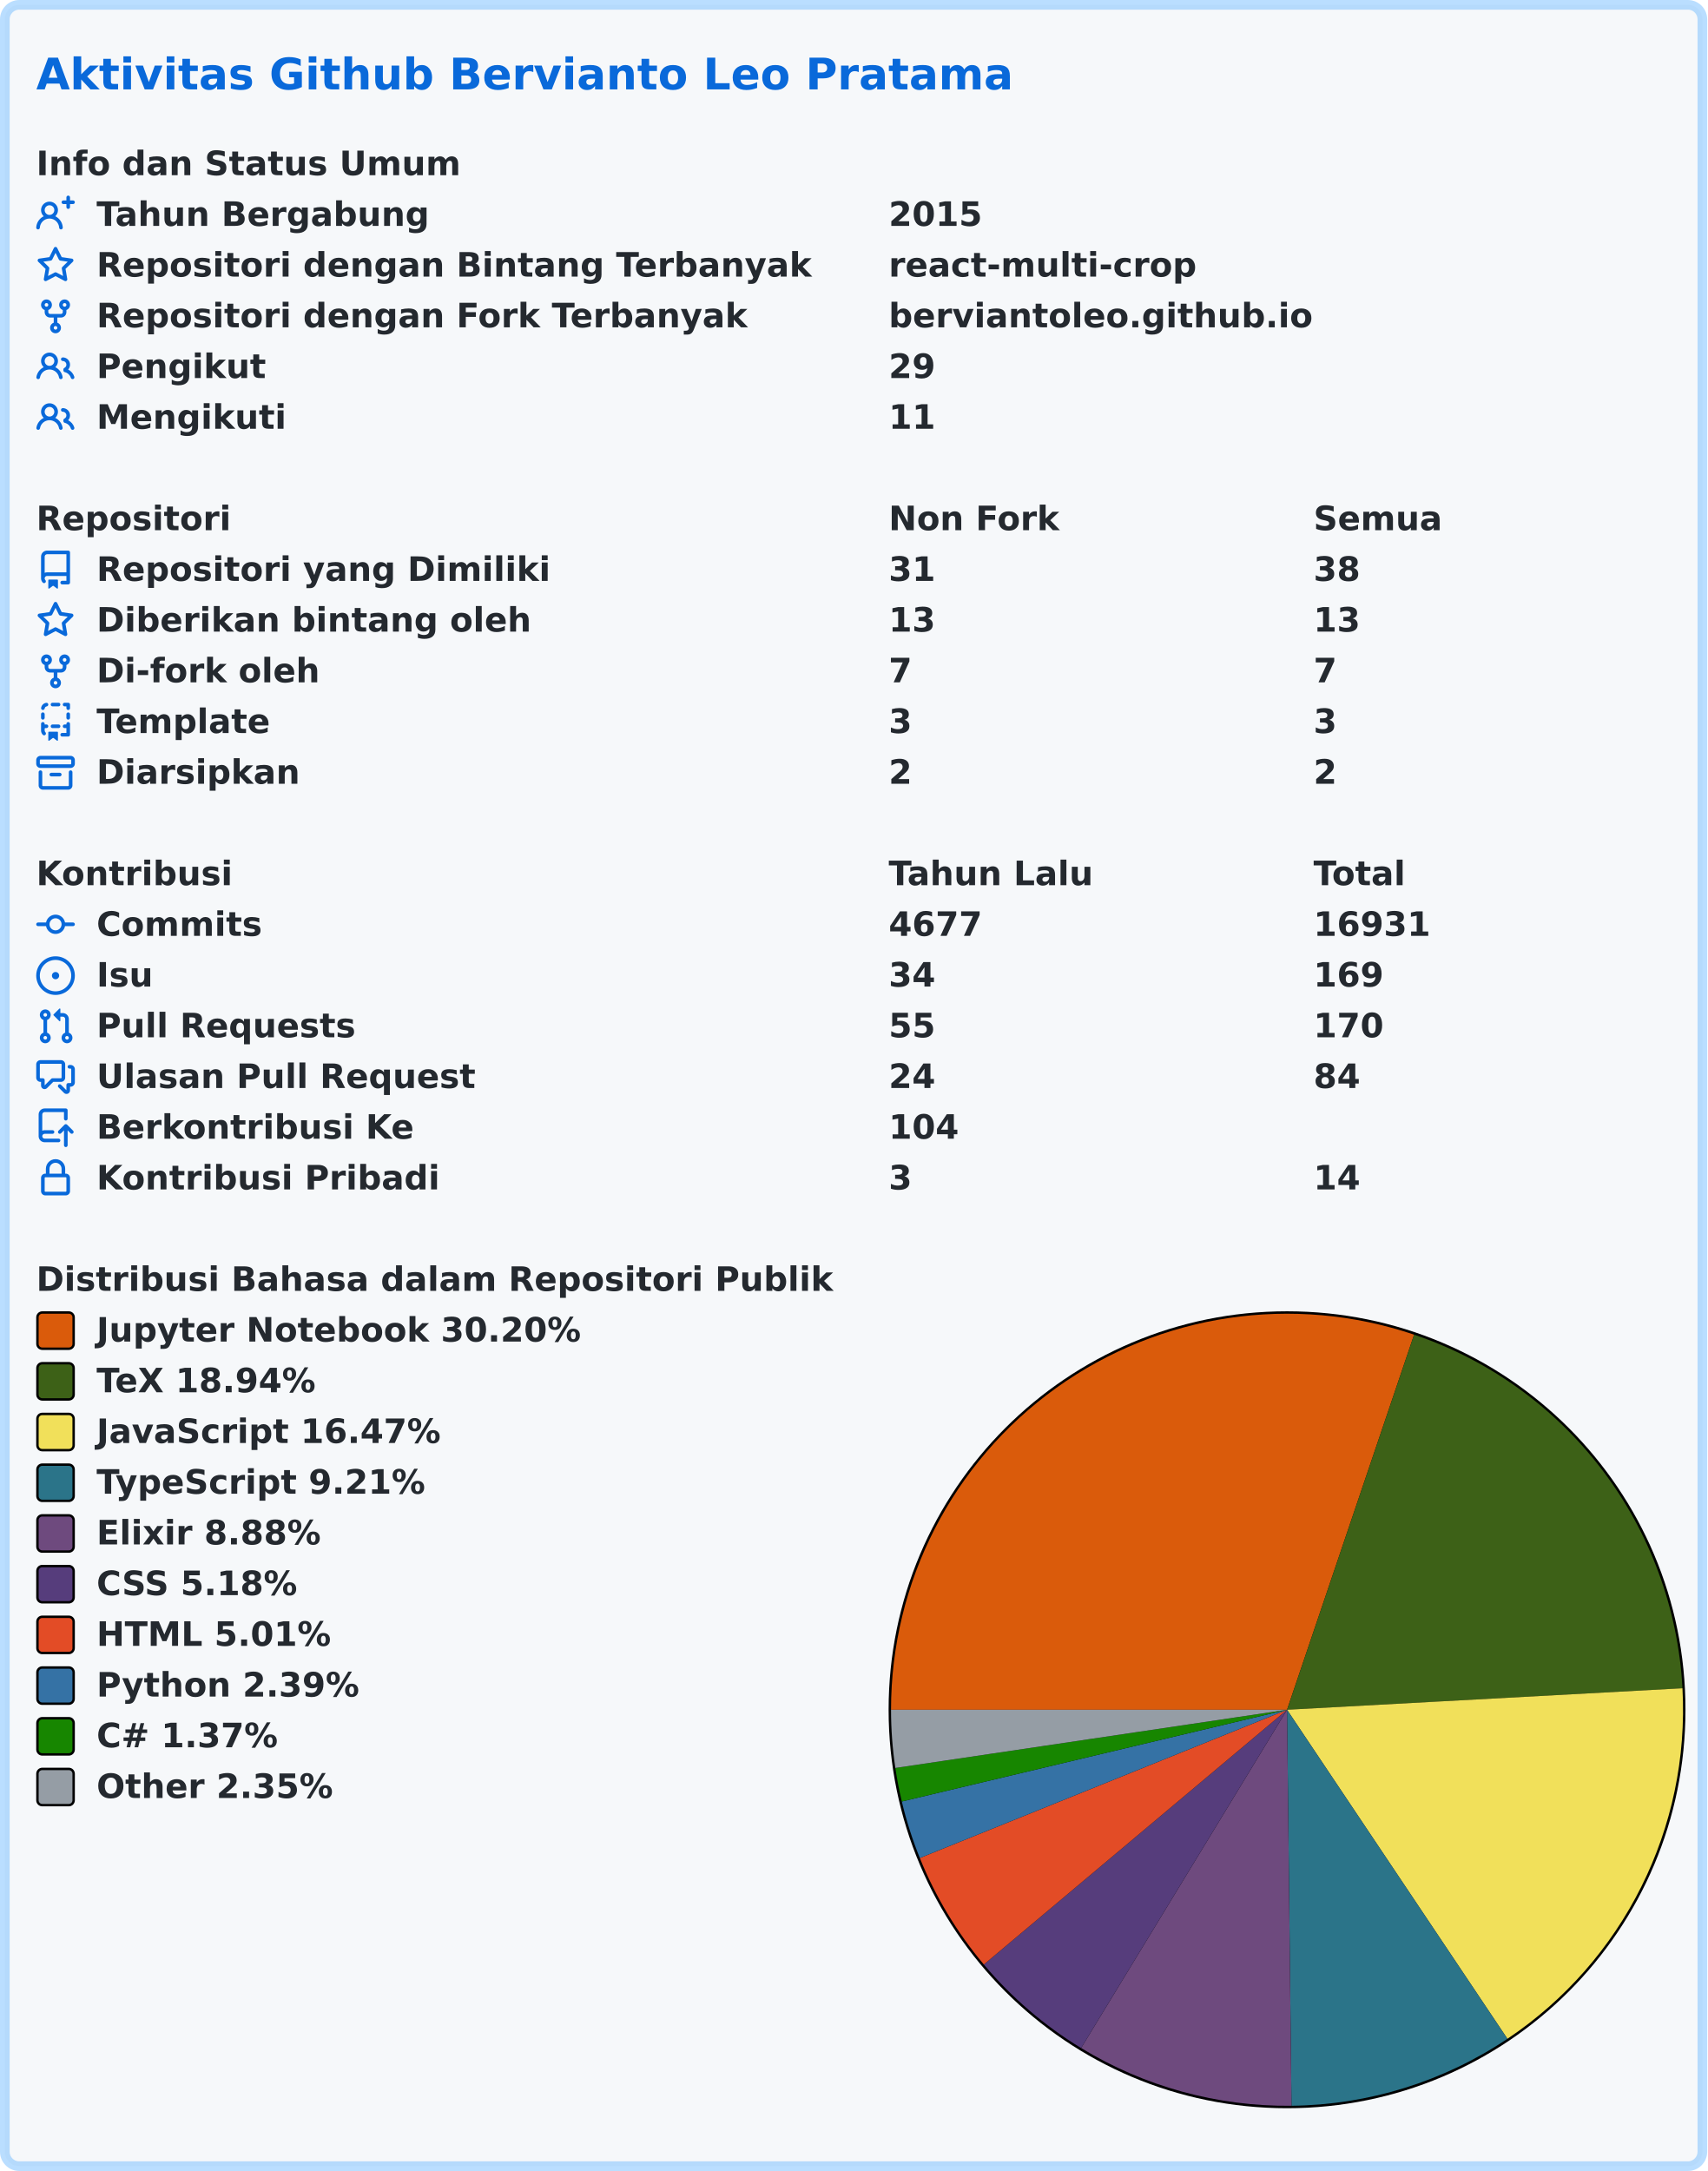
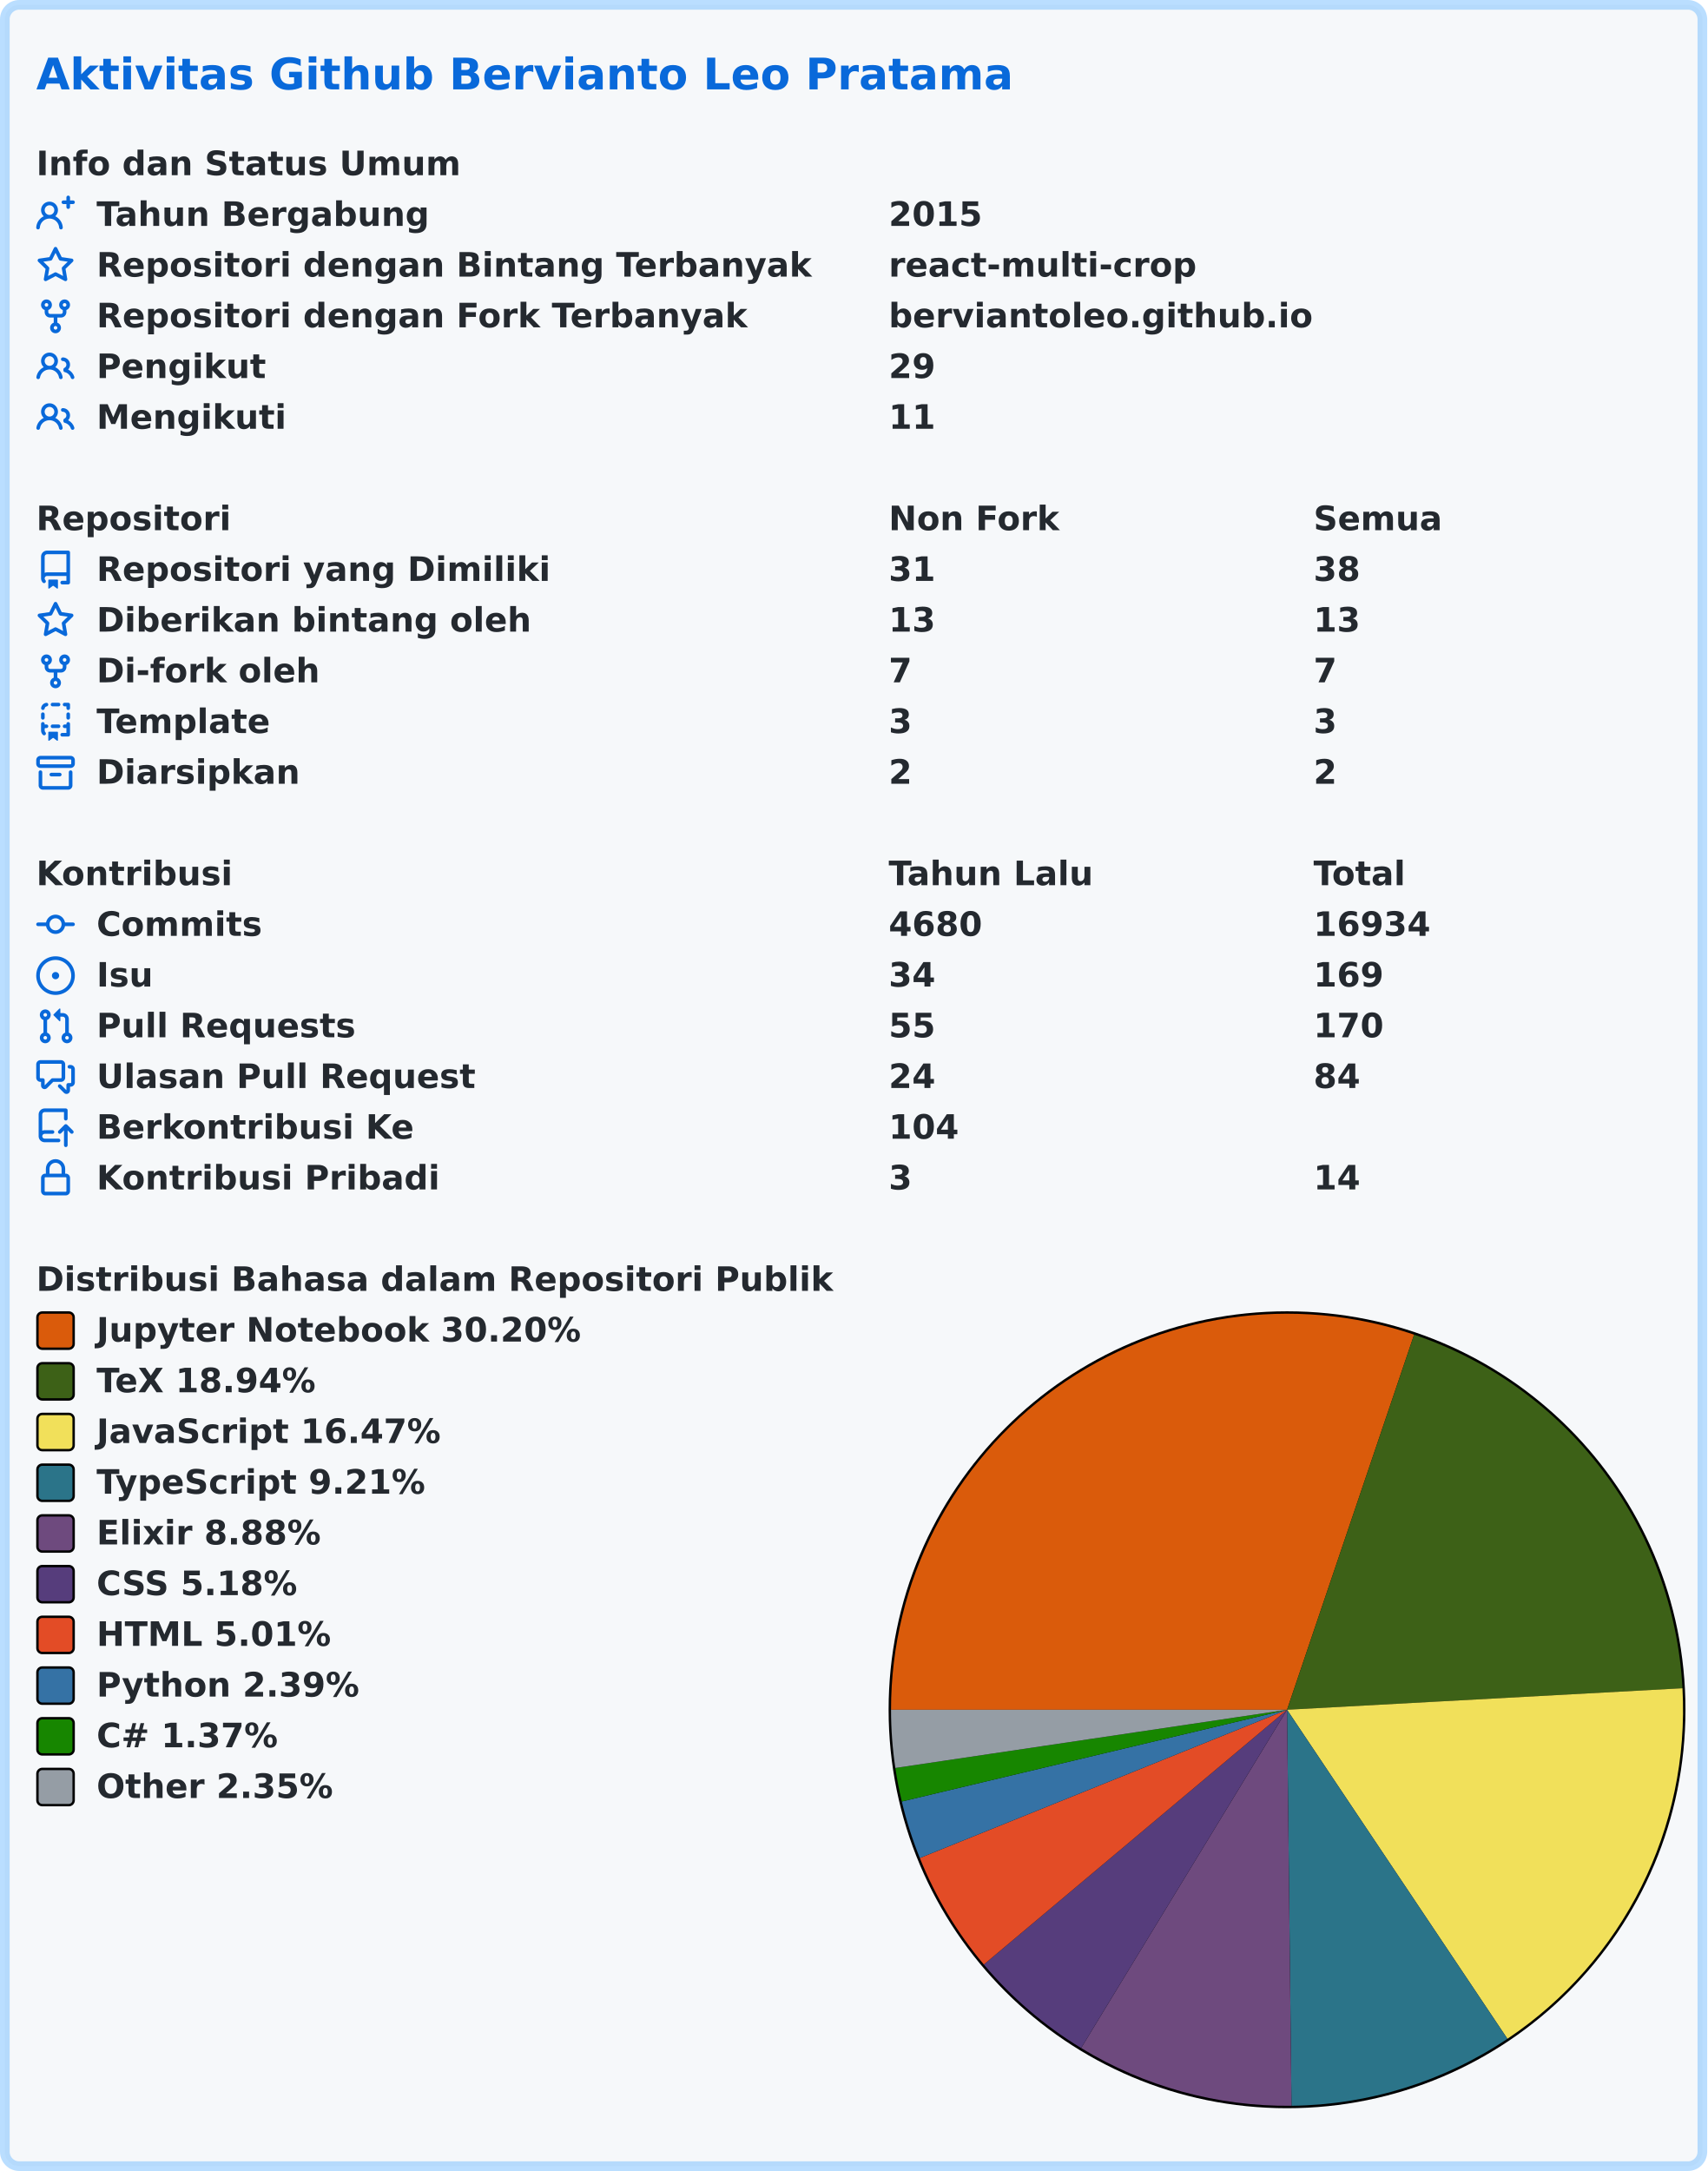
<svg xmlns="http://www.w3.org/2000/svg" width="707" height="899" viewBox="0 0 707 899" lang="id" xml:lang="id">
  <rect x="2" y="2" stroke-width="4" rx="6" width="703" height="895" stroke="rgba(84,174,255,0.4)" fill="#f6f8fa" />
  <g font-weight="600" font-size="110pt" font-family="Verdana,Geneva,DejaVu Sans,sans-serif" text-rendering="geometricPrecision">
    <text x="122" y="301" lengthAdjust="spacingAndGlyphs" textLength="3261" transform="scale(0.123)" fill="#0969da">Aktivitas Github Bervianto Leo Pratama</text>
    <g transform="translate(0, 60)" fill="#24292f">
      <g transform="translate(15, 0)">
        <g transform="scale(0.095)">
          <text x="0" y="132" textLength="1852" lengthAdjust="spacingAndGlyphs">Info dan Status Umum</text>
        </g>
      </g>
      <g transform="translate(15, 21)">
        <path fill="#0969da" fill-rule="evenodd" d="M13.25 0a.75.75 0 01.75.75V2h1.25a.75.75 0 010 1.5H14v1.25a.75.75 0 01-1.5 0V3.5h-1.25a.75.75 0 010-1.5h1.25V.75a.75.75 0 01.75-.75zM5.5 4a2 2 0 100 4 2 2 0 000-4zm2.4 4.548a3.5 3.5 0 10-4.799 0 5.527 5.527 0 00-3.1 4.66.75.75 0 101.498.085A4.01 4.01 0 015.5 9.5a4.01 4.01 0 014.001 3.793.75.75 0 101.498-.086 5.527 5.527 0 00-3.1-4.659z" />
        <g transform="scale(0.095)">
          <text lengthAdjust="spacingAndGlyphs" textLength="1478" x="263" y="132">Tahun Bergabung</text>
          <text lengthAdjust="spacingAndGlyphs" textLength="420" x="3716" y="132">2015</text>
        </g>
      </g>
      <g transform="translate(15, 42)">
        <path fill="#0969da" fill-rule="evenodd" d="M8 .25a.75.75 0 01.673.418l1.882 3.815 4.21.612a.75.75 0 01.416 1.279l-3.046 2.97.719 4.192a.75.75 0 01-1.088.791L8 12.347l-3.766 1.98a.75.75 0 01-1.088-.79l.72-4.194L.818 6.374a.75.75 0 01.416-1.28l4.21-.611L7.327.668A.75.75 0 018 .25zm0 2.445L6.615 5.5a.75.75 0 01-.564.41l-3.097.45 2.24 2.184a.75.75 0 01.216.664l-.528 3.084 2.769-1.456a.75.75 0 01.698 0l2.77 1.456-.53-3.084a.75.75 0 01.216-.664l2.24-2.183-3.096-.45a.75.75 0 01-.564-.41L8 2.694v.001z" />
        <g transform="scale(0.095)">
          <text lengthAdjust="spacingAndGlyphs" textLength="3126" x="263" y="132">Repositori dengan Bintang Terbanyak</text>
          <text lengthAdjust="spacingAndGlyphs" textLength="1330" x="3716" y="132">react-multi-crop</text>
        </g>
      </g>
      <g transform="translate(15, 63)">
        <path fill="#0969da" fill-rule="evenodd" d="M5 3.25a.75.75 0 11-1.5 0 .75.75 0 011.5 0zm0 2.122a2.25 2.25 0 10-1.5 0v.878A2.25 2.25 0 005.75 8.5h1.5v2.128a2.251 2.251 0 101.5 0V8.5h1.5a2.25 2.25 0 002.25-2.25v-.878a2.25 2.25 0 10-1.5 0v.878a.75.75 0 01-.75.75h-4.5A.75.75 0 015 6.25v-.878zm3.75 7.378a.75.75 0 11-1.5 0 .75.75 0 011.5 0zm3-8.75a.75.75 0 100-1.5.75.75 0 000 1.5z" />
        <g transform="scale(0.095)">
          <text lengthAdjust="spacingAndGlyphs" textLength="2846" x="263" y="132">Repositori dengan Fork Terbanyak</text>
          <text lengthAdjust="spacingAndGlyphs" textLength="1821" x="3716" y="132">berviantoleo.github.io</text>
        </g>
      </g>
      <g transform="translate(15, 84)">
        <path fill="#0969da" fill-rule="evenodd" d="M5.5 3.5a2 2 0 100 4 2 2 0 000-4zM2 5.5a3.5 3.5 0 115.898 2.549 5.507 5.507 0 013.034 4.084.75.75 0 11-1.482.235 4.001 4.001 0 00-7.9 0 .75.75 0 01-1.482-.236A5.507 5.507 0 013.102 8.05 3.49 3.49 0 012 5.5zM11 4a.75.75 0 100 1.5 1.5 1.5 0 01.666 2.844.75.75 0 00-.416.672v.352a.75.75 0 00.574.73c1.2.289 2.162 1.2 2.522 2.372a.75.75 0 101.434-.44 5.01 5.01 0 00-2.56-3.012A3 3 0 0011 4z" />
        <g transform="scale(0.095)">
          <text lengthAdjust="spacingAndGlyphs" textLength="723" x="263" y="132">Pengikut</text>
          <text lengthAdjust="spacingAndGlyphs" textLength="210" x="3716" y="132">29</text>
        </g>
      </g>
      <g transform="translate(15, 105)">
        <path fill="#0969da" fill-rule="evenodd" d="M5.5 3.5a2 2 0 100 4 2 2 0 000-4zM2 5.5a3.5 3.5 0 115.898 2.549 5.507 5.507 0 013.034 4.084.75.75 0 11-1.482.235 4.001 4.001 0 00-7.9 0 .75.75 0 01-1.482-.236A5.507 5.507 0 013.102 8.05 3.49 3.49 0 012 5.5zM11 4a.75.75 0 100 1.5 1.5 1.5 0 01.666 2.844.75.75 0 00-.416.672v.352a.75.75 0 00.574.73c1.2.289 2.162 1.2 2.522 2.372a.75.75 0 101.434-.44 5.01 5.01 0 00-2.56-3.012A3 3 0 0011 4z" />
        <g transform="scale(0.095)">
          <text lengthAdjust="spacingAndGlyphs" textLength="813" x="263" y="132">Mengikuti</text>
          <text lengthAdjust="spacingAndGlyphs" textLength="210" x="3716" y="132">11</text>
        </g>
      </g>
    </g>
    <g transform="translate(0, 207)" fill="#24292f">
      <g transform="translate(15, 0)">
        <g transform="scale(0.095)">
          <text x="0" y="132" textLength="832" lengthAdjust="spacingAndGlyphs">Repositori</text>
          <text x="3716" y="132" textLength="740" lengthAdjust="spacingAndGlyphs">Non Fork</text>
          <text x="5568" y="132" textLength="573" lengthAdjust="spacingAndGlyphs">Semua</text>
        </g>
      </g>
      <g transform="translate(15, 21)">
        <path fill="#0969da" fill-rule="evenodd" d="M2 2.5A2.5 2.5 0 014.5 0h8.75a.75.75 0 01.75.75v12.5a.75.75 0 01-.75.75h-2.5a.75.75 0 110-1.5h1.75v-2h-8a1 1 0 00-.714 1.7.75.75 0 01-1.072 1.05A2.495 2.495 0 012 11.5v-9zm10.5-1V9h-8c-.356 0-.694.074-1 .208V2.5a1 1 0 011-1h8zM5 12.25v3.25a.25.25 0 00.4.2l1.45-1.087a.25.25 0 01.3 0L8.6 15.7a.25.25 0 00.4-.2v-3.25a.25.25 0 00-.25-.25h-3.5a.25.25 0 00-.25.25z" />
        <g transform="scale(0.095)">
          <text lengthAdjust="spacingAndGlyphs" textLength="1962" x="263" y="132">Repositori yang Dimiliki</text>
          <text lengthAdjust="spacingAndGlyphs" textLength="210" x="3716" y="132">31</text>
          <text lengthAdjust="spacingAndGlyphs" textLength="210" x="5568" y="132">38</text>
        </g>
      </g>
      <g transform="translate(15, 42)">
        <path fill="#0969da" fill-rule="evenodd" d="M8 .25a.75.75 0 01.673.418l1.882 3.815 4.21.612a.75.75 0 01.416 1.279l-3.046 2.97.719 4.192a.75.75 0 01-1.088.791L8 12.347l-3.766 1.98a.75.75 0 01-1.088-.79l.72-4.194L.818 6.374a.75.75 0 01.416-1.28l4.21-.611L7.327.668A.75.75 0 018 .25zm0 2.445L6.615 5.5a.75.75 0 01-.564.41l-3.097.45 2.24 2.184a.75.75 0 01.216.664l-.528 3.084 2.769-1.456a.75.75 0 01.698 0l2.77 1.456-.53-3.084a.75.75 0 01.216-.664l2.24-2.183-3.096-.45a.75.75 0 01-.564-.41L8 2.694v.001z" />
        <g transform="scale(0.095)">
          <text lengthAdjust="spacingAndGlyphs" textLength="1887" x="263" y="132">Diberikan bintang oleh</text>
          <text lengthAdjust="spacingAndGlyphs" textLength="210" x="3716" y="132">13</text>
          <text lengthAdjust="spacingAndGlyphs" textLength="210" x="5568" y="132">13</text>
        </g>
      </g>
      <g transform="translate(15, 63)">
        <path fill="#0969da" fill-rule="evenodd" d="M5 3.25a.75.75 0 11-1.5 0 .75.75 0 011.5 0zm0 2.122a2.25 2.25 0 10-1.5 0v.878A2.25 2.25 0 005.75 8.5h1.5v2.128a2.251 2.251 0 101.5 0V8.5h1.5a2.25 2.25 0 002.25-2.25v-.878a2.25 2.25 0 10-1.5 0v.878a.75.75 0 01-.75.75h-4.5A.75.75 0 015 6.25v-.878zm3.75 7.378a.75.75 0 11-1.5 0 .75.75 0 011.5 0zm3-8.75a.75.75 0 100-1.5.75.75 0 000 1.5z" />
        <g transform="scale(0.095)">
          <text lengthAdjust="spacingAndGlyphs" textLength="963" x="263" y="132">Di-fork oleh</text>
          <text lengthAdjust="spacingAndGlyphs" textLength="105" x="3716" y="132">7</text>
          <text lengthAdjust="spacingAndGlyphs" textLength="105" x="5568" y="132">7</text>
        </g>
      </g>
      <g transform="translate(15, 84)">
        <path fill="#0969da" fill-rule="evenodd" d="M6 .75A.75.75 0 016.75 0h2.5a.75.75 0 010 1.5h-2.5A.75.75 0 016 .75zm5 0a.75.75 0 01.75-.75h1.5a.75.75 0 01.75.75v1.5a.75.75 0 01-1.5 0V1.5h-.75A.75.75 0 0111 .75zM4.992.662a.75.75 0 01-.636.848c-.436.063-.783.41-.846.846a.75.75 0 01-1.485-.212A2.501 2.501 0 014.144.025a.75.75 0 01.848.637zM2.75 4a.75.75 0 01.75.75v1.5a.75.75 0 01-1.5 0v-1.5A.75.75 0 012.75 4zm10.5 0a.75.75 0 01.75.75v1.5a.75.75 0 01-1.5 0v-1.5a.75.75 0 01.75-.75zM2.75 8a.75.75 0 01.75.75v.268A1.72 1.72 0 013.75 9h.5a.75.75 0 010 1.5h-.5a.25.25 0 00-.25.25v.75c0 .28.114.532.3.714a.75.75 0 01-1.05 1.072A2.495 2.495 0 012 11.5V8.75A.75.75 0 012.75 8zm10.5 0a.75.75 0 01.75.75v4.5a.75.75 0 01-.75.75h-2.5a.75.75 0 010-1.5h1.75v-2h-.75a.75.75 0 010-1.5h.75v-.25a.75.75 0 01.75-.75zM6 9.75A.75.75 0 016.75 9h2.5a.75.75 0 010 1.5h-2.5A.75.75 0 016 9.75zm-1 2.5v3.25a.25.25 0 00.4.2l1.45-1.087a.25.25 0 01.3 0L8.6 15.7a.25.25 0 00.4-.2v-3.25a.25.25 0 00-.25-.25h-3.5a.25.25 0 00-.25.25z" />
        <g transform="scale(0.095)">
          <text lengthAdjust="spacingAndGlyphs" textLength="783" x="263" y="132">Template</text>
          <text lengthAdjust="spacingAndGlyphs" textLength="105" x="3716" y="132">3</text>
          <text lengthAdjust="spacingAndGlyphs" textLength="105" x="5568" y="132">3</text>
        </g>
      </g>
      <g transform="translate(15, 105)">
        <path fill="#0969da" fill-rule="evenodd" d="M1.75 2.5a.25.25 0 00-.25.25v1.5c0 .138.112.25.25.25h12.5a.25.25 0 00.25-.25v-1.5a.25.25 0 00-.25-.25H1.75zM0 2.75C0 1.784.784 1 1.75 1h12.5c.966 0 1.75.784 1.75 1.75v1.5A1.75 1.75 0 0114.25 6H1.75A1.75 1.75 0 010 4.25v-1.5zM1.75 7a.75.75 0 01.75.75v5.5c0 .138.112.25.25.25h10.5a.25.25 0 00.25-.25v-5.5a.75.75 0 111.5 0v5.5A1.75 1.75 0 0113.25 15H2.75A1.75 1.75 0 011 13.25v-5.5A.75.75 0 011.75 7zm4.5 1a.75.75 0 000 1.5h3.5a.75.75 0 100-1.5h-3.5z" />
        <g transform="scale(0.095)">
          <text lengthAdjust="spacingAndGlyphs" textLength="880" x="263" y="132">Diarsipkan</text>
          <text lengthAdjust="spacingAndGlyphs" textLength="105" x="3716" y="132">2</text>
          <text lengthAdjust="spacingAndGlyphs" textLength="105" x="5568" y="132">2</text>
        </g>
      </g>
    </g>
    <g transform="translate(0, 354)" fill="#24292f">
      <g transform="translate(15, 0)">
        <g transform="scale(0.095)">
          <text x="0" y="132" textLength="834" lengthAdjust="spacingAndGlyphs">Kontribusi</text>
          <text x="3716" y="132" textLength="914" lengthAdjust="spacingAndGlyphs">Tahun Lalu</text>
          <text x="5568" y="132" textLength="414" lengthAdjust="spacingAndGlyphs">Total</text>
        </g>
      </g>
      <g transform="translate(15, 21)">
        <path fill="#0969da" fill-rule="evenodd" d="M10.5 7.75a2.5 2.5 0 11-5 0 2.5 2.5 0 015 0zm1.43.75a4.002 4.002 0 01-7.86 0H.75a.75.75 0 110-1.5h3.32a4.001 4.001 0 017.86 0h3.32a.75.75 0 110 1.5h-3.32z" />
        <g transform="scale(0.095)">
          <text lengthAdjust="spacingAndGlyphs" textLength="734" x="263" y="132">Commits</text>
-           <text lengthAdjust="spacingAndGlyphs" textLength="420" x="3716" y="132">4677</text>
-           <text lengthAdjust="spacingAndGlyphs" textLength="525" x="5568" y="132">16931</text>
+           <text lengthAdjust="spacingAndGlyphs" textLength="420" x="3716" y="132">4680</text>
+           <text lengthAdjust="spacingAndGlyphs" textLength="525" x="5568" y="132">16934</text>
        </g>
      </g>
      <g transform="translate(15, 42)">
        <path fill="#0969da" d="M8 9.5a1.5 1.5 0 100-3 1.5 1.5 0 000 3z" />
        <path fill="#0969da" fill-rule="evenodd" d="M8 0a8 8 0 100 16A8 8 0 008 0zM1.5 8a6.5 6.5 0 1113 0 6.5 6.5 0 01-13 0z" />
        <g transform="scale(0.095)">
          <text lengthAdjust="spacingAndGlyphs" textLength="238" x="263" y="132">Isu</text>
          <text lengthAdjust="spacingAndGlyphs" textLength="210" x="3716" y="132">34</text>
          <text lengthAdjust="spacingAndGlyphs" textLength="315" x="5568" y="132">169</text>
        </g>
      </g>
      <g transform="translate(15, 63)">
        <path fill="#0969da" fill-rule="evenodd" d="M7.177 3.073L9.573.677A.25.25 0 0110 .854v4.792a.25.25 0 01-.427.177L7.177 3.427a.25.25 0 010-.354zM3.75 2.5a.75.75 0 100 1.5.75.75 0 000-1.5zm-2.25.75a2.25 2.25 0 113 2.122v5.256a2.251 2.251 0 11-1.5 0V5.372A2.25 2.25 0 011.5 3.25zM11 2.5h-1V4h1a1 1 0 011 1v5.628a2.251 2.251 0 101.5 0V5A2.5 2.5 0 0011 2.5zm1 10.25a.75.75 0 111.5 0 .75.75 0 01-1.5 0zM3.75 12a.75.75 0 100 1.5.75.75 0 000-1.5z" />
        <g transform="scale(0.095)">
          <text lengthAdjust="spacingAndGlyphs" textLength="1113" x="263" y="132">Pull Requests</text>
          <text lengthAdjust="spacingAndGlyphs" textLength="210" x="3716" y="132">55</text>
          <text lengthAdjust="spacingAndGlyphs" textLength="315" x="5568" y="132">170</text>
        </g>
      </g>
      <g transform="translate(15, 84)">
        <path fill="#0969da" fill-rule="evenodd" d="M1.5 2.75a.25.25 0 01.25-.25h8.5a.25.25 0 01.25.25v5.5a.25.25 0 01-.25.25h-3.5a.75.75 0 00-.53.22L3.5 11.44V9.25a.75.75 0 00-.75-.75h-1a.25.25 0 01-.25-.25v-5.5zM1.75 1A1.75 1.75 0 000 2.75v5.5C0 9.216.784 10 1.75 10H2v1.543a1.457 1.457 0 002.487 1.03L7.061 10h3.189A1.75 1.75 0 0012 8.25v-5.5A1.75 1.75 0 0010.25 1h-8.5zM14.5 4.75a.25.25 0 00-.25-.25h-.5a.75.75 0 110-1.5h.5c.966 0 1.75.784 1.75 1.75v5.5A1.75 1.75 0 0114.25 12H14v1.543a1.457 1.457 0 01-2.487 1.03L9.22 12.28a.75.75 0 111.06-1.06l2.22 2.22v-2.19a.75.75 0 01.75-.75h1a.25.25 0 00.25-.25v-5.5z" />
        <g transform="scale(0.095)">
          <text lengthAdjust="spacingAndGlyphs" textLength="1640" x="263" y="132">Ulasan Pull Request</text>
          <text lengthAdjust="spacingAndGlyphs" textLength="210" x="3716" y="132">24</text>
          <text lengthAdjust="spacingAndGlyphs" textLength="210" x="5568" y="132">84</text>
        </g>
      </g>
      <g transform="translate(15, 105)">
        <path fill="#0969da" fill-rule="evenodd" d="M1 2.5A2.5 2.5 0 013.5 0h8.75a.75.75 0 01.75.75v3.5a.75.75 0 01-1.5 0V1.5h-8a1 1 0 00-1 1v6.708A2.492 2.492 0 013.5 9h3.25a.75.75 0 010 1.5H3.5a1 1 0 100 2h5.75a.75.75 0 010 1.5H3.5A2.5 2.5 0 011 11.5v-9zm13.23 7.79a.75.75 0 001.06-1.06l-2.505-2.505a.75.75 0 00-1.06 0L9.22 9.229a.75.75 0 001.06 1.061l1.225-1.224v6.184a.75.75 0 001.5 0V9.066l1.224 1.224z" />
        <g transform="scale(0.095)">
          <text lengthAdjust="spacingAndGlyphs" textLength="1366" x="263" y="132">Berkontribusi Ke</text>
          <text lengthAdjust="spacingAndGlyphs" textLength="315" x="3716" y="132">104</text>
        </g>
      </g>
      <g transform="translate(15, 126)">
        <path fill="#0969da" fill-rule="evenodd" d="M4 4v2h-.25A1.75 1.75 0 002 7.75v5.5c0 .966.784 1.75 1.75 1.75h8.5A1.75 1.75 0 0014 13.25v-5.5A1.75 1.75 0 0012.25 6H12V4a4 4 0 10-8 0zm6.5 2V4a2.5 2.5 0 00-5 0v2h5zM12 7.5h.25a.25.25 0 01.25.25v5.5a.25.25 0 01-.25.25h-8.5a.25.25 0 01-.25-.25v-5.5a.25.25 0 01.25-.25H12z" />
        <g transform="scale(0.095)">
          <text lengthAdjust="spacingAndGlyphs" textLength="1456" x="263" y="132">Kontribusi Pribadi</text>
          <text lengthAdjust="spacingAndGlyphs" textLength="105" x="3716" y="132">3</text>
          <text lengthAdjust="spacingAndGlyphs" textLength="210" x="5568" y="132">14</text>
        </g>
      </g>
    </g>
    <g transform="translate(0, 522)" fill="#24292f">
      <g transform="translate(15, 0)">
        <g transform="scale(0.095)">
          <text x="0" y="132" textLength="3438" lengthAdjust="spacingAndGlyphs">Distribusi Bahasa dalam Repositori Publik</text>
        </g>
      </g>
      <g transform="translate(368, 21)">
        <circle cx="165" cy="165" r="165" fill="#000000" />
      </g>
      <g transform="translate(369, 22)">
        <path fill-rule="evenodd" fill="#DA5B0B" d="M 0.0,164 A 164 164 0 0 1 216.625 8.673 L 164,164 Z" />
        <path fill-rule="evenodd" fill="#3D6117" d="M 216.625,8.673 A 164 164 0 0 1 327.758 155.096 L 164,164 Z" />
        <path fill-rule="evenodd" fill="#f1e05a" d="M 327.758,155.096 A 164 164 0 0 1 255.268 300.257 L 164,164 Z" />
        <path fill-rule="evenodd" fill="#2b7489" d="M 255.268,300.257 A 164 164 0 0 1 165.845 327.99 L 164,164 Z" />
        <path fill-rule="evenodd" fill="#6e4a7e" d="M 165.845,327.99 A 164 164 0 0 1 78.719 304.083 L 164,164 Z" />
        <path fill-rule="evenodd" fill="#563d7c" d="M 78.719,304.083 A 164 164 0 0 1 38.426 269.485 L 164,164 Z" />
        <path fill-rule="evenodd" fill="#e34c26" d="M 38.426,269.485 A 164 164 0 0 1 11.923 225.388 L 164,164 Z" />
        <path fill-rule="evenodd" fill="#3572A5" d="M 11.923,225.388 A 164 164 0 0 1 4.461 201.993 L 164,164 Z" />
        <path fill-rule="evenodd" fill="#178600" d="M 4.461,201.993 A 164 164 0 0 1 1.781 188.106 L 164,164 Z" />
        <path fill-rule="evenodd" fill="#959da5" d="M 1.781,188.106 A 164 164 0 0 1 0.0 164 L 164,164 Z" />
      </g>
      <g transform="translate(15, 21)">
        <rect x="0.5" y="0.5" rx="2" width="15" height="15" fill="#DA5B0B" stroke-width="1" stroke="#000000" />
        <text transform="scale(0.095)" x="263" y="132" textLength="2126" lengthAdjust="spacingAndGlyphs">Jupyter Notebook 30.20%</text>
      </g>
      <g transform="translate(15, 42)">
        <rect x="0.5" y="0.5" rx="2" width="15" height="15" fill="#3D6117" stroke-width="1" stroke="#000000" />
        <text transform="scale(0.095)" x="263" y="132" textLength="999" lengthAdjust="spacingAndGlyphs">TeX 18.94%</text>
      </g>
      <g transform="translate(15, 63)">
        <rect x="0.5" y="0.5" rx="2" width="15" height="15" fill="#f1e05a" stroke-width="1" stroke="#000000" />
        <text transform="scale(0.095)" x="263" y="132" textLength="1516" lengthAdjust="spacingAndGlyphs">JavaScript 16.47%</text>
      </g>
      <g transform="translate(15, 84)">
        <rect x="0.5" y="0.5" rx="2" width="15" height="15" fill="#2b7489" stroke-width="1" stroke="#000000" />
        <text transform="scale(0.095)" x="263" y="132" textLength="1462" lengthAdjust="spacingAndGlyphs">TypeScript 9.21%</text>
      </g>
      <g transform="translate(15, 105)">
        <rect x="0.5" y="0.5" rx="2" width="15" height="15" fill="#6e4a7e" stroke-width="1" stroke="#000000" />
        <text transform="scale(0.095)" x="263" y="132" textLength="987" lengthAdjust="spacingAndGlyphs">Elixir 8.88%</text>
      </g>
      <g transform="translate(15, 126)">
        <rect x="0.5" y="0.5" rx="2" width="15" height="15" fill="#563d7c" stroke-width="1" stroke="#000000" />
        <text transform="scale(0.095)" x="263" y="132" textLength="903" lengthAdjust="spacingAndGlyphs">CSS 5.18%</text>
      </g>
      <g transform="translate(15, 147)">
        <rect x="0.5" y="0.5" rx="2" width="15" height="15" fill="#e34c26" stroke-width="1" stroke="#000000" />
        <text transform="scale(0.095)" x="263" y="132" textLength="1036" lengthAdjust="spacingAndGlyphs">HTML 5.01%</text>
      </g>
      <g transform="translate(15, 168)">
        <rect x="0.5" y="0.5" rx="2" width="15" height="15" fill="#3572A5" stroke-width="1" stroke="#000000" />
        <text transform="scale(0.095)" x="263" y="132" textLength="1149" lengthAdjust="spacingAndGlyphs">Python 2.39%</text>
      </g>
      <g transform="translate(15, 189)">
        <rect x="0.5" y="0.5" rx="2" width="15" height="15" fill="#178600" stroke-width="1" stroke="#000000" />
        <text transform="scale(0.095)" x="263" y="132" textLength="831" lengthAdjust="spacingAndGlyphs">C# 1.37%</text>
      </g>
      <g transform="translate(15, 210)">
        <rect x="0.5" y="0.5" rx="2" width="15" height="15" fill="#959da5" stroke-width="1" stroke="#000000" />
        <text transform="scale(0.095)" x="263" y="132" textLength="1047" lengthAdjust="spacingAndGlyphs">Other 2.35%</text>
      </g>
    </g>
  </g>
</svg>
